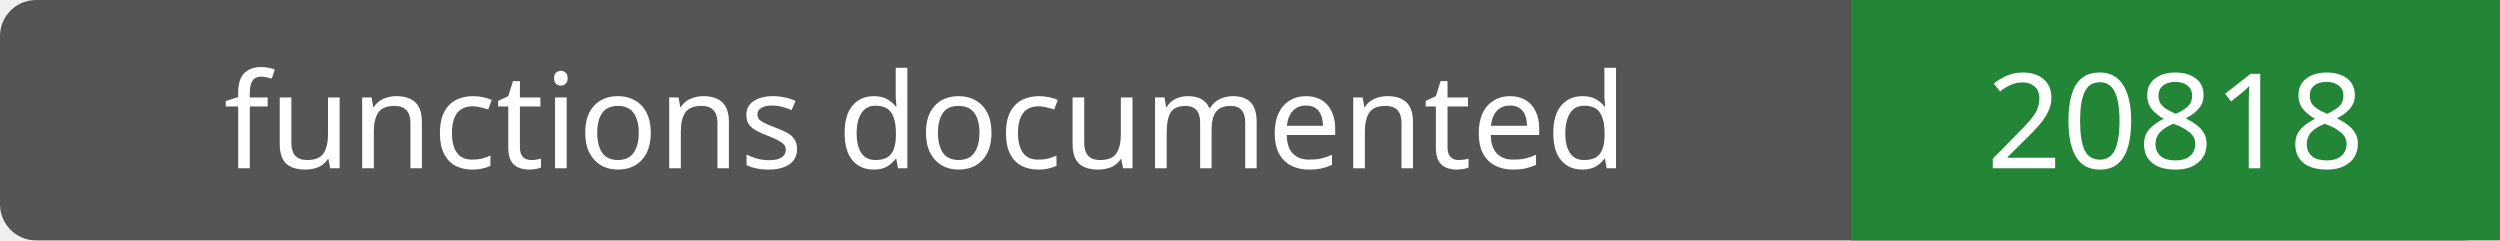
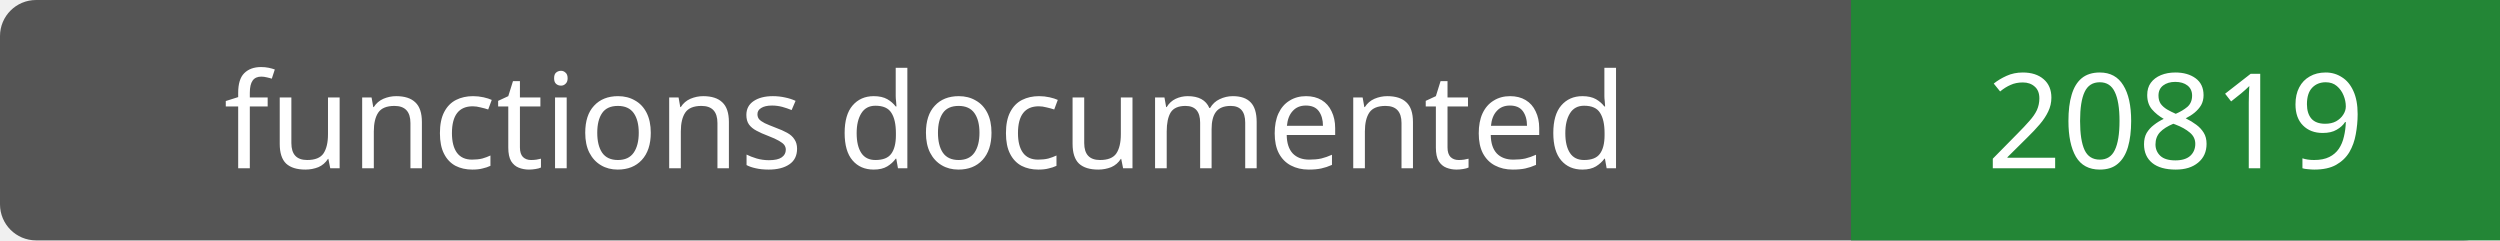
- <svg xmlns="http://www.w3.org/2000/svg" width="208" height="20" role="img" aria-label="functions documented: 20818">
+ <svg xmlns="http://www.w3.org/2000/svg" width="208" height="20" role="img" aria-label="functions documented: 20819">
  <rect width="208" height="20" rx="3" fill="#555" />
  <path fill="#238636" d="M154 0h54v20H154z" />
  <g fill="#fff" text-anchor="middle" font-family="Verdana,sans-serif" font-size="11">
    <text x="77.0" y="14">functions documented</text>
-     <text x="181.0" y="14">20818</text>
+     <text x="181.0" y="14">20819</text>
  </g>
</svg>
